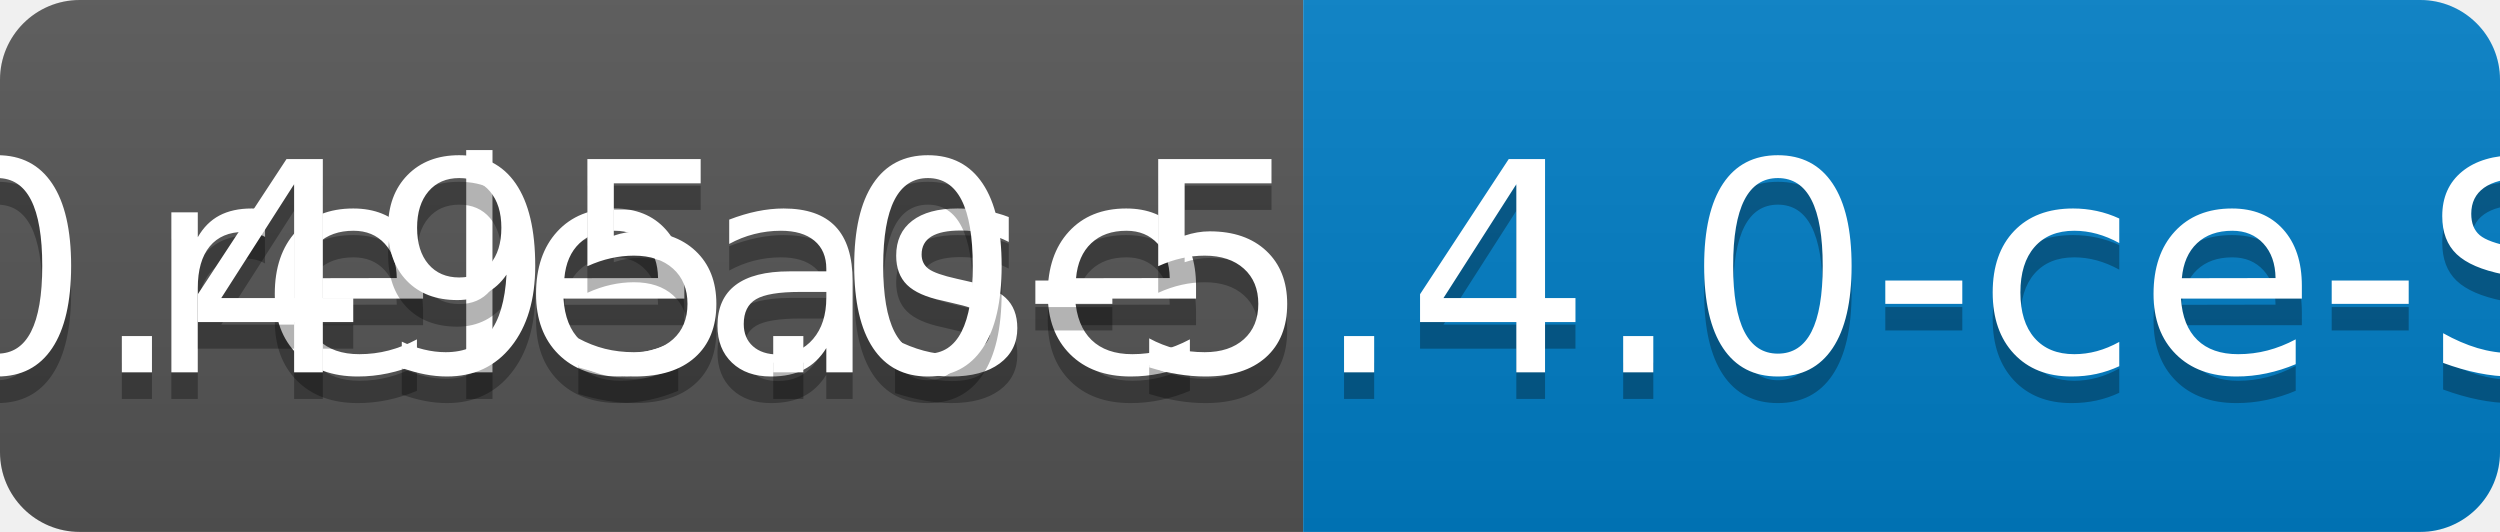
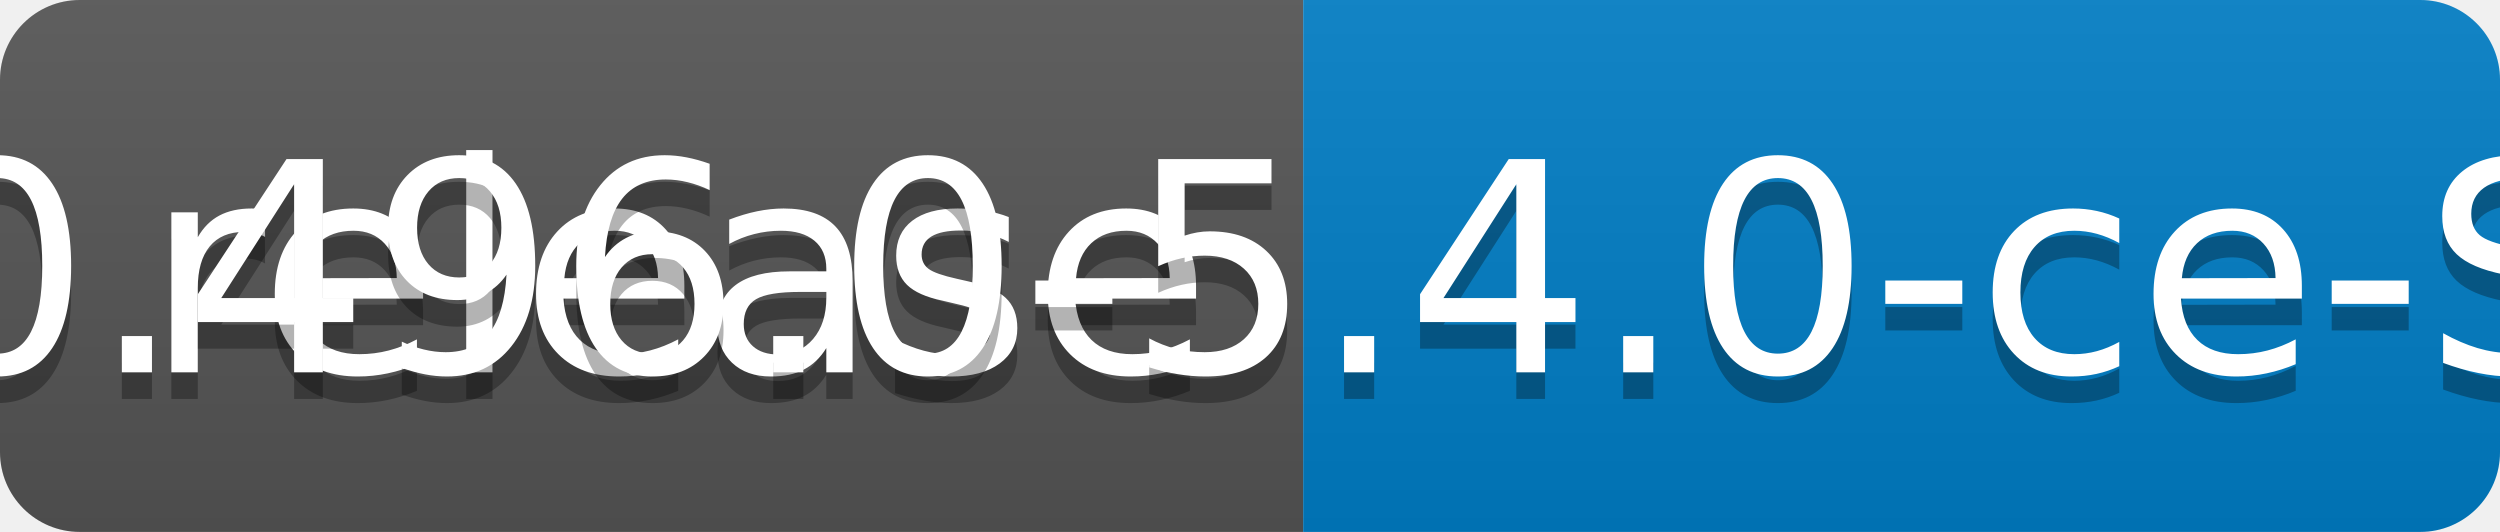
<svg xmlns="http://www.w3.org/2000/svg" width="94" height="20">
  <linearGradient id="b" x2="0" y2="100%">
    <stop offset="0" stop-color="#bbb" stop-opacity=".1" />
    <stop offset="1" stop-opacity=".1" />
  </linearGradient>
  <clipPath id="a">
    <rect width="94" height="20" rx="3" fill="#fff" />
  </clipPath>
  <g clip-path="url(#a)">
    <path fill="#555" d="M0 0h49v20H0z" />
    <path fill="#007ec6" d="M49 0h45v20H49z" />
    <path fill="url(#b)" d="M0 0h94v20H0z" />
  </g>
  <g fill="#fff" text-anchor="middle" font-family="DejaVu Sans,Verdana,Geneva,sans-serif" font-size="110">
    <text x="255" y="150" fill="#010101" fill-opacity=".3" transform="scale(.1)" textLength="390">release</text>
    <text x="255" y="140" transform="scale(.1)" textLength="390">release</text>
-     <text x="705" y="150" fill="#010101" fill-opacity=".3" transform="scale(.1)" textLength="350">v0.495.0-5.4.0-ce-SNAPSHOT</text>
-     <text x="705" y="140" transform="scale(.1)" textLength="350">v0.495.0-5.4.0-ce-SNAPSHOT</text>
+     <text x="705" y="150" fill="#010101" fill-opacity=".3" transform="scale(.1)" textLength="350">v0.496.0-5.4.0-ce-SNAPSHOT</text>
+     <text x="705" y="140" transform="scale(.1)" textLength="350">v0.496.0-5.4.0-ce-SNAPSHOT</text>
  </g>
</svg>
